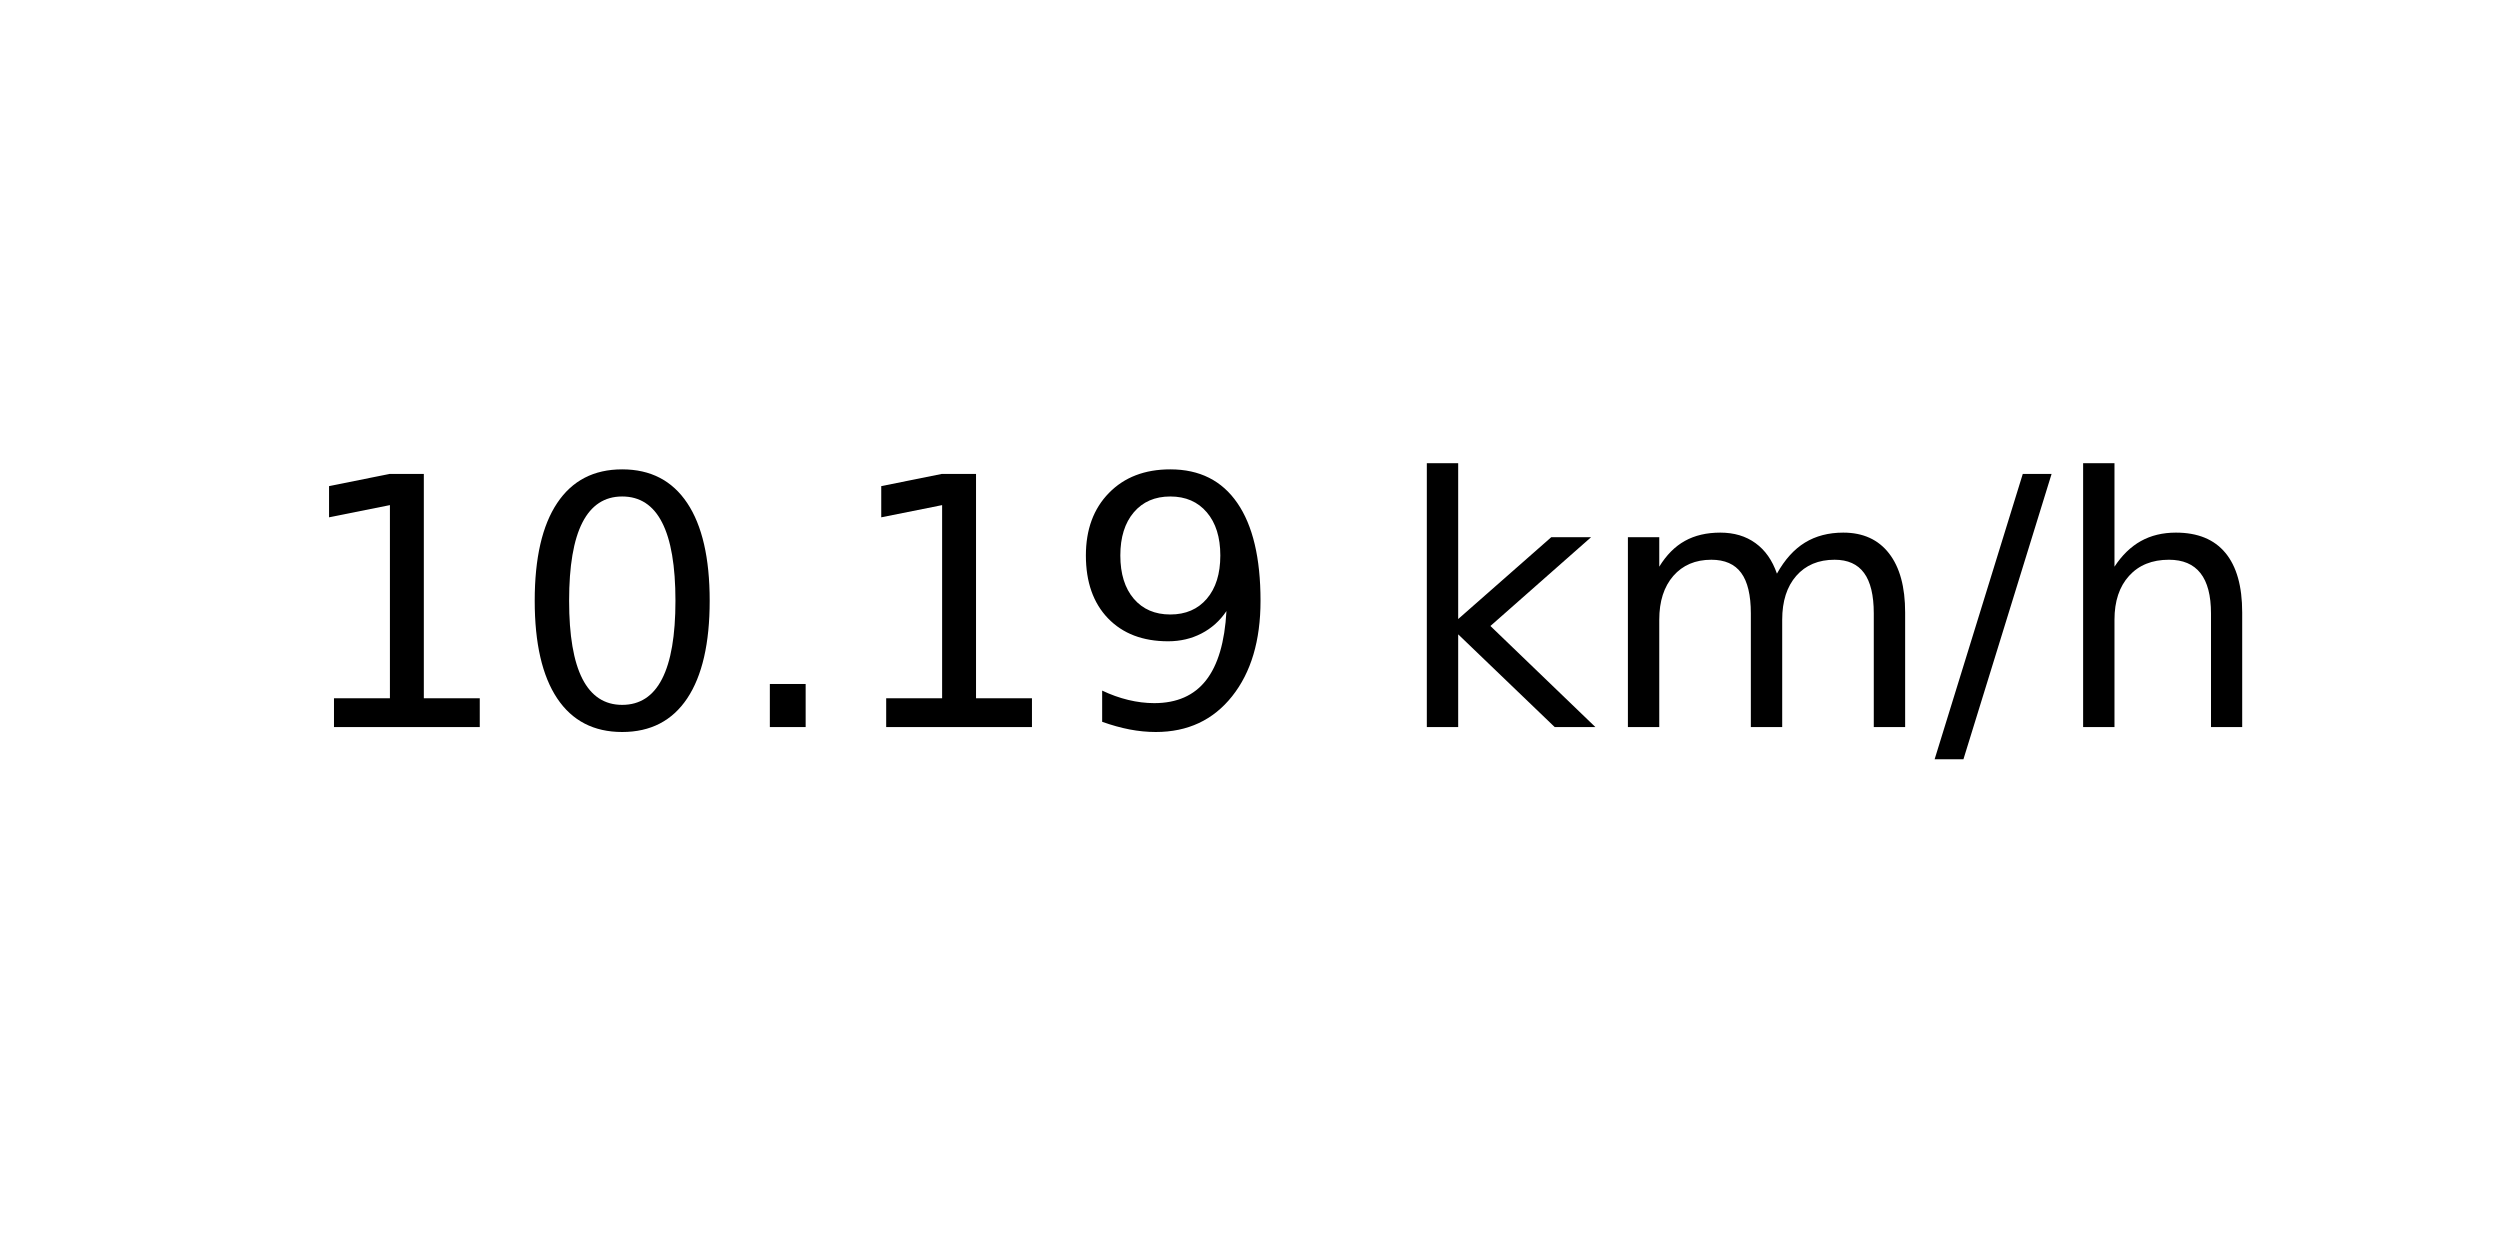
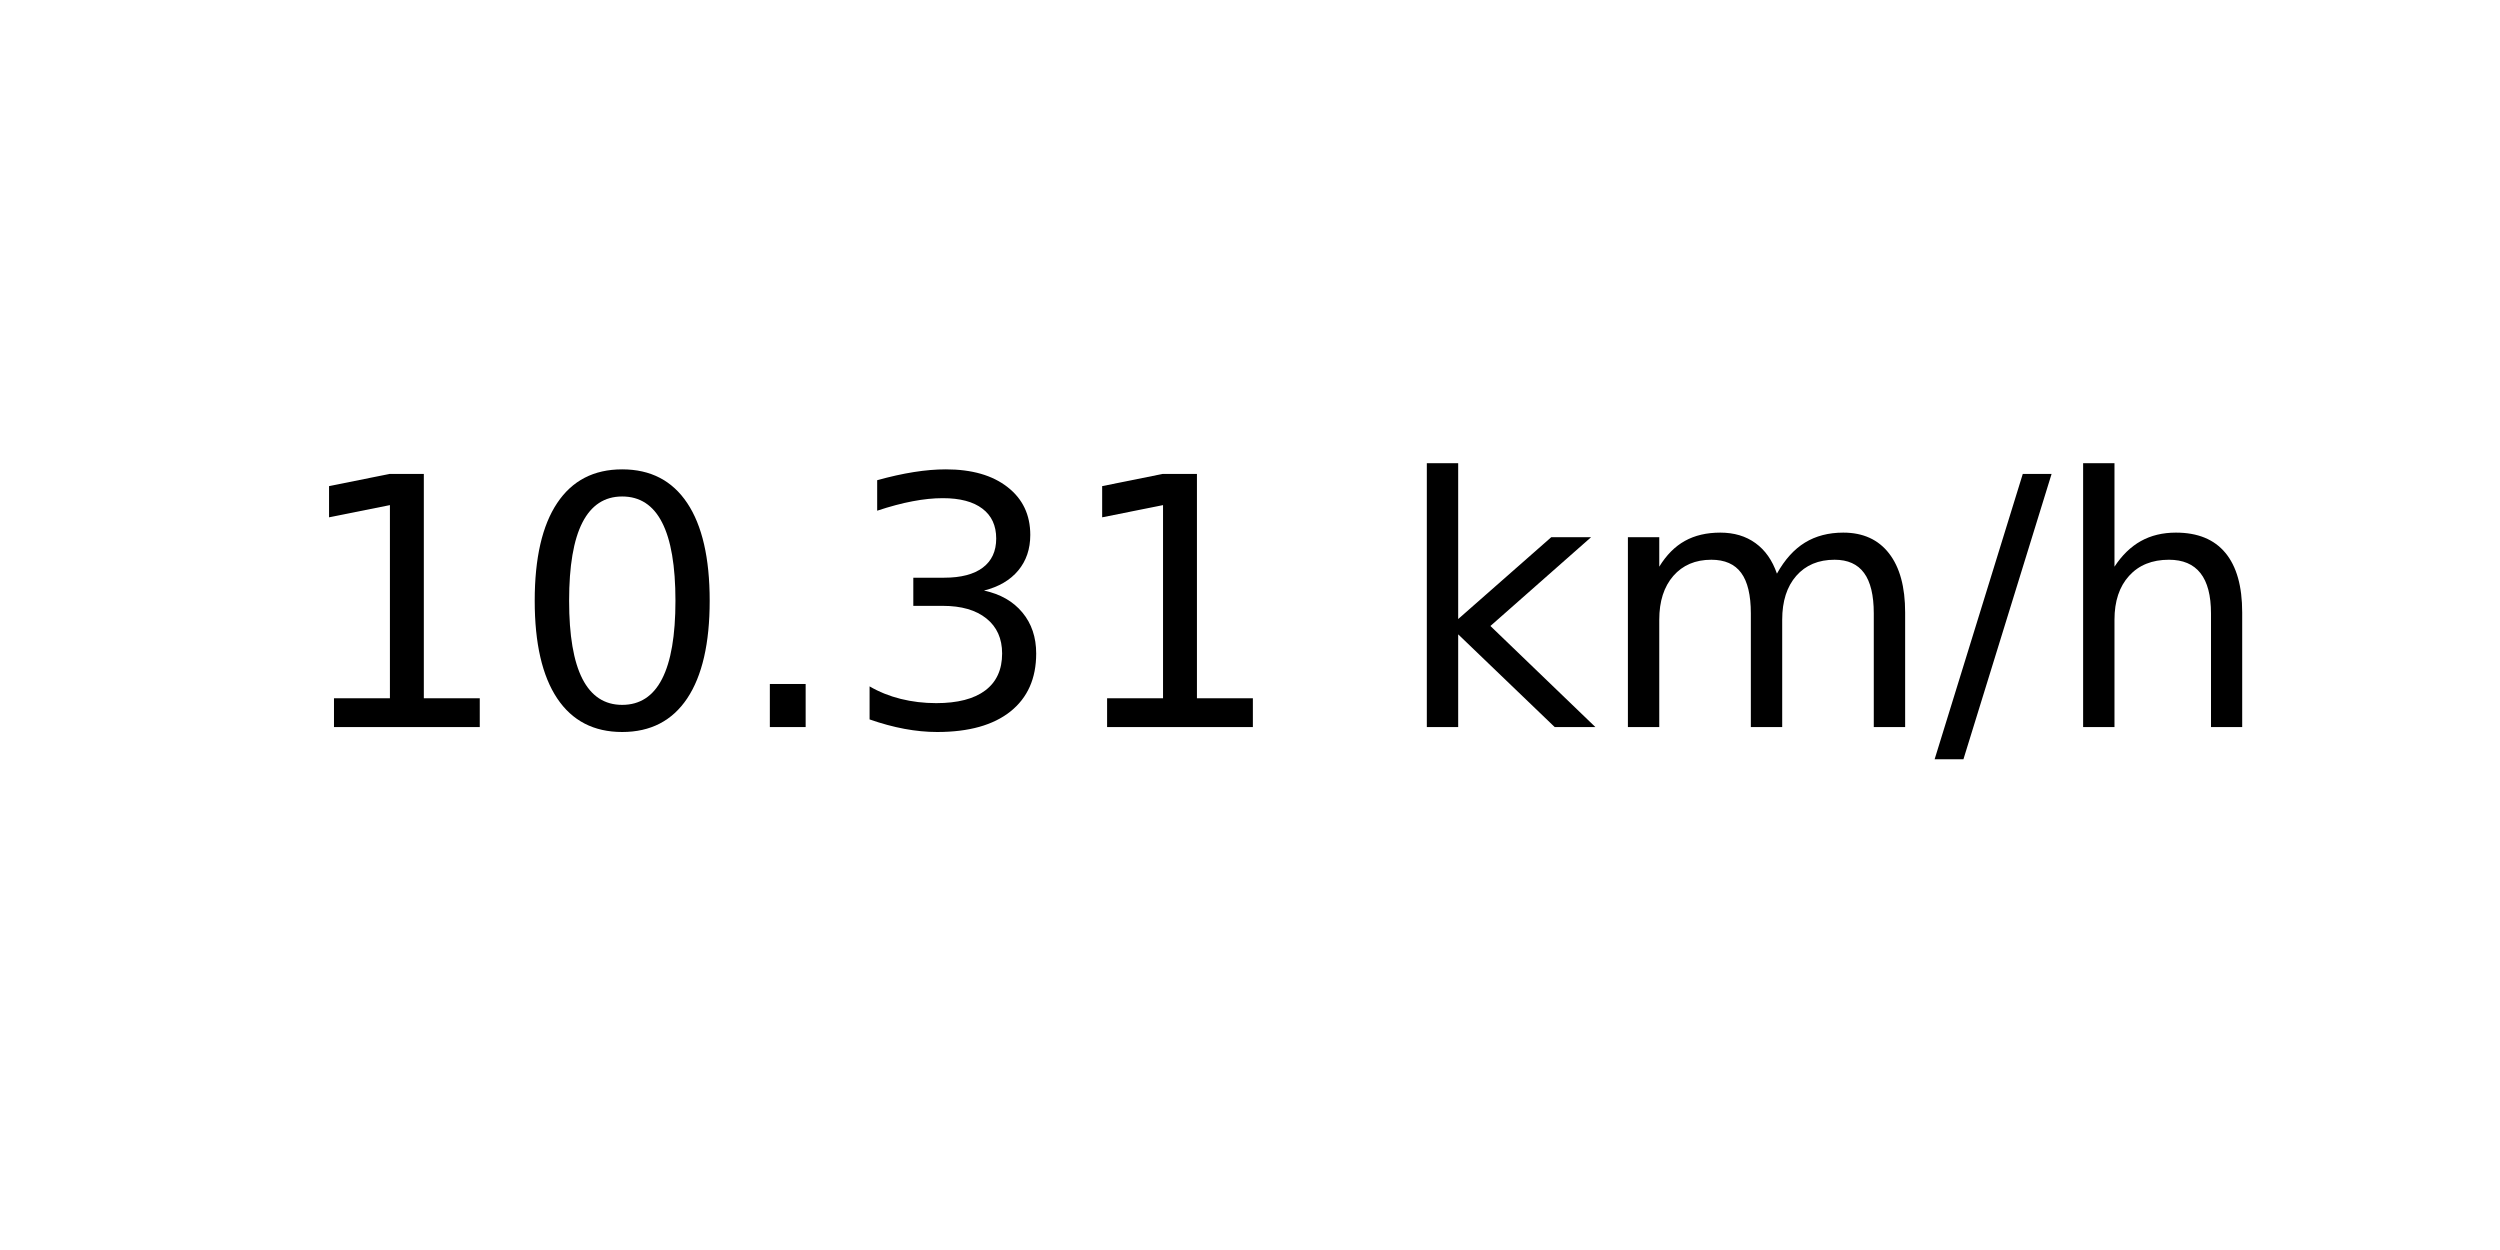
<svg xmlns="http://www.w3.org/2000/svg" xmlns:xlink="http://www.w3.org/1999/xlink" width="72pt" height="36pt" viewBox="0 0 72 36" version="1.1">
  <defs>
    <style type="text/css">*{stroke-linejoin: round; stroke-linecap: butt}</style>
  </defs>
  <g id="figure_1">
    <g id="axes_1">
      <g id="text_1">
        <g transform="translate(8.378125 20.93937) scale(0.1 -0.1)">
          <defs>
            <path id="DejaVuSans-31" d="M 794 531  L 1825 531  L 1825 4091  L 703 3866  L 703 4441  L 1819 4666  L 2450 4666  L 2450 531  L 3481 531  L 3481 0  L 794 0  L 794 531  z " transform="scale(0.015625)" />
            <path id="DejaVuSans-30" d="M 2034 4250  Q 1547 4250 1301 3770  Q 1056 3291 1056 2328  Q 1056 1369 1301 889  Q 1547 409 2034 409  Q 2525 409 2770 889  Q 3016 1369 3016 2328  Q 3016 3291 2770 3770  Q 2525 4250 2034 4250  z M 2034 4750  Q 2819 4750 3233 4129  Q 3647 3509 3647 2328  Q 3647 1150 3233 529  Q 2819 -91 2034 -91  Q 1250 -91 836 529  Q 422 1150 422 2328  Q 422 3509 836 4129  Q 1250 4750 2034 4750  z " transform="scale(0.015625)" />
            <path id="DejaVuSans-2e" d="M 684 794  L 1344 794  L 1344 0  L 684 0  L 684 794  z " transform="scale(0.015625)" />
-             <path id="DejaVuSans-39" d="M 703 97  L 703 672  Q 941 559 1184 500  Q 1428 441 1663 441  Q 2288 441 2617 861  Q 2947 1281 2994 2138  Q 2813 1869 2534 1725  Q 2256 1581 1919 1581  Q 1219 1581 811 2004  Q 403 2428 403 3163  Q 403 3881 828 4315  Q 1253 4750 1959 4750  Q 2769 4750 3195 4129  Q 3622 3509 3622 2328  Q 3622 1225 3098 567  Q 2575 -91 1691 -91  Q 1453 -91 1209 -44  Q 966 3 703 97  z M 1959 2075  Q 2384 2075 2632 2365  Q 2881 2656 2881 3163  Q 2881 3666 2632 3958  Q 2384 4250 1959 4250  Q 1534 4250 1286 3958  Q 1038 3666 1038 3163  Q 1038 2656 1286 2365  Q 1534 2075 1959 2075  z " transform="scale(0.015625)" />
+             <path id="DejaVuSans-33" d="M 2597 2516  Q 3050 2419 3304 2112  Q 3559 1806 3559 1356  Q 3559 666 3084 287  Q 2609 -91 1734 -91  Q 1441 -91 1130 -33  Q 819 25 488 141  L 488 750  Q 750 597 1062 519  Q 1375 441 1716 441  Q 2309 441 2620 675  Q 2931 909 2931 1356  Q 2931 1769 2642 2001  Q 2353 2234 1838 2234  L 1294 2234  L 1294 2753  L 1863 2753  Q 2328 2753 2575 2939  Q 2822 3125 2822 3475  Q 2822 3834 2567 4026  Q 2313 4219 1838 4219  Q 1578 4219 1281 4162  Q 984 4106 628 3988  L 628 4550  Q 988 4650 1302 4700  Q 1616 4750 1894 4750  Q 2613 4750 3031 4423  Q 3450 4097 3450 3541  Q 3450 3153 3228 2886  Q 3006 2619 2597 2516  z " transform="scale(0.015625)" />
            <path id="DejaVuSans-20" transform="scale(0.015625)" />
            <path id="DejaVuSans-6b" d="M 581 4863  L 1159 4863  L 1159 1991  L 2875 3500  L 3609 3500  L 1753 1863  L 3688 0  L 2938 0  L 1159 1709  L 1159 0  L 581 0  L 581 4863  z " transform="scale(0.015625)" />
            <path id="DejaVuSans-6d" d="M 3328 2828  Q 3544 3216 3844 3400  Q 4144 3584 4550 3584  Q 5097 3584 5394 3201  Q 5691 2819 5691 2113  L 5691 0  L 5113 0  L 5113 2094  Q 5113 2597 4934 2840  Q 4756 3084 4391 3084  Q 3944 3084 3684 2787  Q 3425 2491 3425 1978  L 3425 0  L 2847 0  L 2847 2094  Q 2847 2600 2669 2842  Q 2491 3084 2119 3084  Q 1678 3084 1418 2786  Q 1159 2488 1159 1978  L 1159 0  L 581 0  L 581 3500  L 1159 3500  L 1159 2956  Q 1356 3278 1631 3431  Q 1906 3584 2284 3584  Q 2666 3584 2933 3390  Q 3200 3197 3328 2828  z " transform="scale(0.015625)" />
            <path id="DejaVuSans-2f" d="M 1625 4666  L 2156 4666  L 531 -594  L 0 -594  L 1625 4666  z " transform="scale(0.015625)" />
            <path id="DejaVuSans-68" d="M 3513 2113  L 3513 0  L 2938 0  L 2938 2094  Q 2938 2591 2744 2837  Q 2550 3084 2163 3084  Q 1697 3084 1428 2787  Q 1159 2491 1159 1978  L 1159 0  L 581 0  L 581 4863  L 1159 4863  L 1159 2956  Q 1366 3272 1645 3428  Q 1925 3584 2291 3584  Q 2894 3584 3203 3211  Q 3513 2838 3513 2113  z " transform="scale(0.015625)" />
          </defs>
          <use xlink:href="#DejaVuSans-31" />
          <use xlink:href="#DejaVuSans-30" x="63.623" />
          <use xlink:href="#DejaVuSans-2e" x="127.246" />
-           <use xlink:href="#DejaVuSans-31" x="159.033" />
-           <use xlink:href="#DejaVuSans-39" x="222.656" />
+           <use xlink:href="#DejaVuSans-33" x="159.033" />
+           <use xlink:href="#DejaVuSans-31" x="222.656" />
          <use xlink:href="#DejaVuSans-20" x="286.279" />
          <use xlink:href="#DejaVuSans-6b" x="318.066" />
          <use xlink:href="#DejaVuSans-6d" x="375.977" />
          <use xlink:href="#DejaVuSans-2f" x="473.389" />
          <use xlink:href="#DejaVuSans-68" x="507.08" />
        </g>
      </g>
    </g>
  </g>
</svg>
